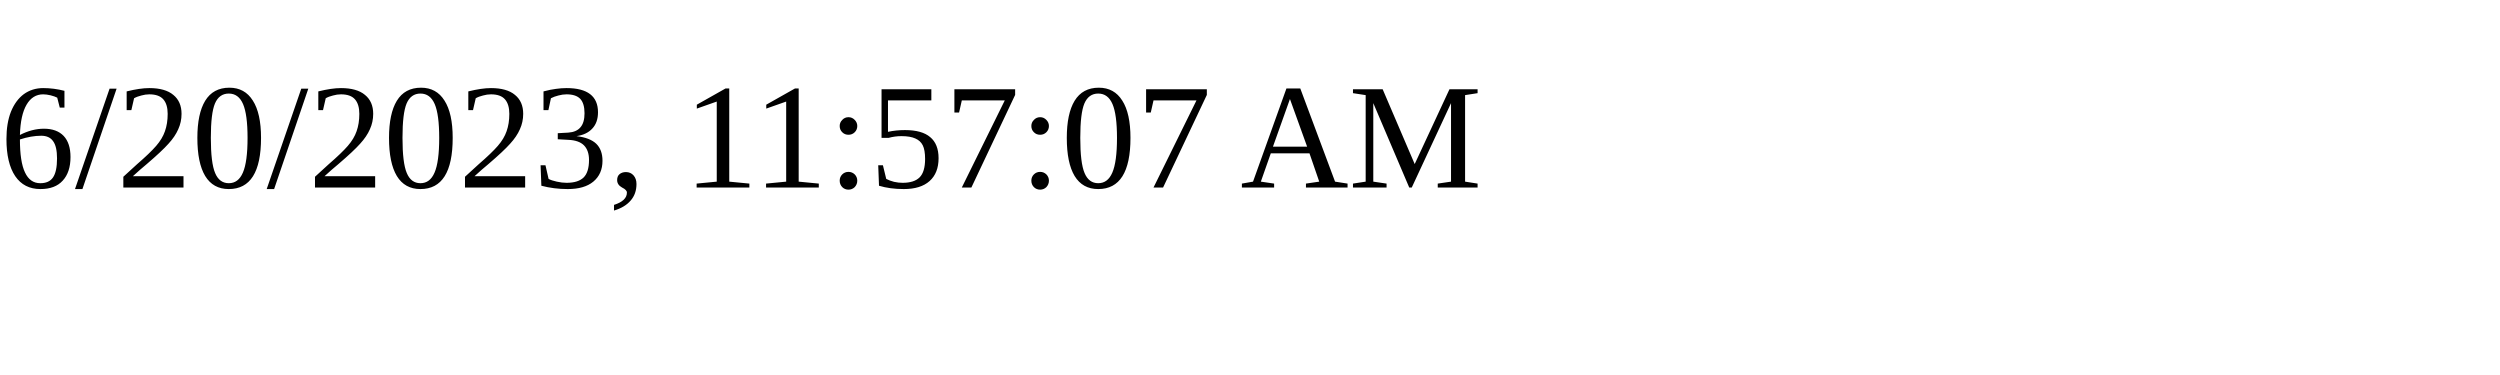
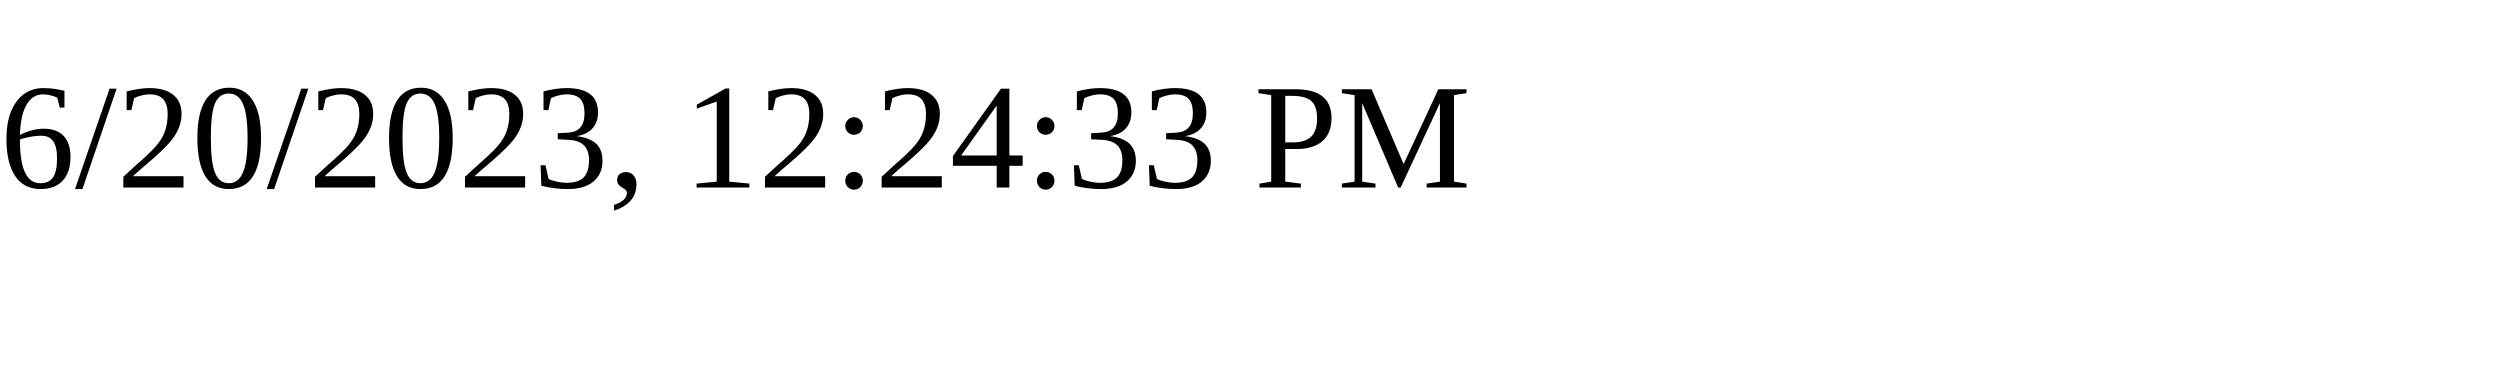
<svg xmlns="http://www.w3.org/2000/svg" height="30" width="200">
-   <text x="0" y="15">6/20/2023, 11:57:07 AM</text>
+   <text x="0" y="15">6/20/2023, 12:24:33 PM</text>
</svg>
